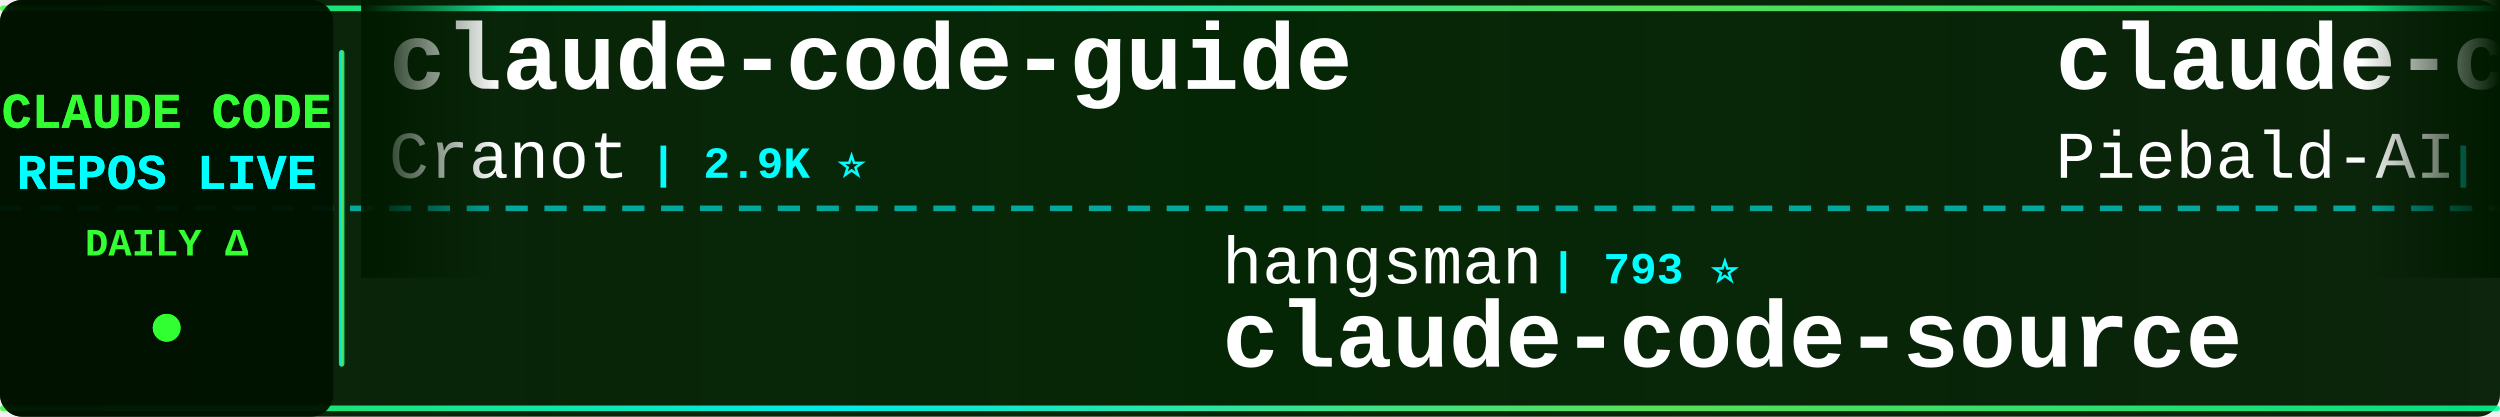
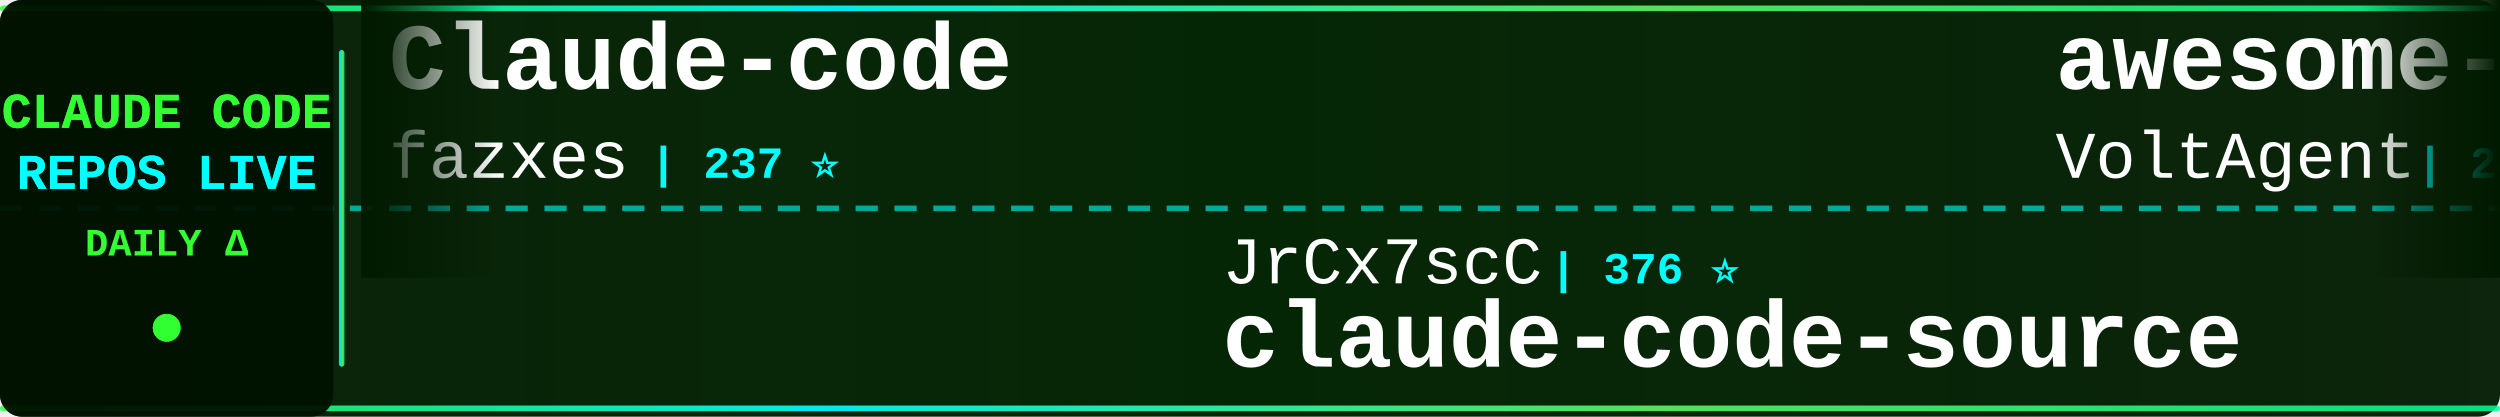
<svg xmlns="http://www.w3.org/2000/svg" width="900" height="150">
  <defs>
    <linearGradient id="tickerBg" x1="0%" y1="0%" x2="100%" y2="0%">
      <stop offset="0%" style="stop-color:#001a00;stop-opacity:0.95" />
      <stop offset="50%" style="stop-color:#002200;stop-opacity:0.98" />
      <stop offset="100%" style="stop-color:#001a00;stop-opacity:0.95" />
    </linearGradient>
    <linearGradient id="borderGrad" x1="0%" y1="0%" x2="100%" y2="0%">
      <stop offset="0%" style="stop-color:#33ff33;stop-opacity:0.85">
        <animate attributeName="stop-opacity" values="0.85;1;0.85" dur="2s" repeatCount="indefinite" />
      </stop>
      <stop offset="33%" style="stop-color:#00ffff;stop-opacity:0.9">
        <animate attributeName="stop-opacity" values="0.9;1;0.9" dur="2.2s" repeatCount="indefinite" />
      </stop>
      <stop offset="66%" style="stop-color:#66ff66;stop-opacity:0.85">
        <animate attributeName="stop-opacity" values="0.85;1;0.85" dur="1.8s" repeatCount="indefinite" />
      </stop>
      <stop offset="100%" style="stop-color:#00ff99;stop-opacity:0.85">
        <animate attributeName="stop-opacity" values="0.85;1;0.85" dur="2s" repeatCount="indefinite" />
      </stop>
    </linearGradient>
    <filter id="textGlow">
      <feGaussianBlur stdDeviation="0.1" result="coloredBlur" />
      <feMerge>
        <feMergeNode in="coloredBlur" />
        <feMergeNode in="SourceGraphic" />
      </feMerge>
    </filter>
    <filter id="metricGlow">
      <feGaussianBlur stdDeviation="0.2" result="coloredBlur" />
      <feMerge>
        <feMergeNode in="coloredBlur" />
        <feMergeNode in="SourceGraphic" />
      </feMerge>
    </filter>
    <linearGradient id="leftFade" x1="0%" y1="0%" x2="100%" y2="0%">
      <stop offset="0%" style="stop-color:#001a00;stop-opacity:1" />
      <stop offset="100%" style="stop-color:#001a00;stop-opacity:0" />
    </linearGradient>
    <linearGradient id="rightFade" x1="0%" y1="0%" x2="100%" y2="0%">
      <stop offset="0%" style="stop-color:#001a00;stop-opacity:0" />
      <stop offset="100%" style="stop-color:#001a00;stop-opacity:1" />
    </linearGradient>
  </defs>
  <rect width="900" height="150" fill="url(#tickerBg)" rx="8" />
  <rect x="0" y="2" width="900" height="2" fill="url(#borderGrad)" rx="1" />
  <rect x="0" y="146" width="900" height="2" fill="url(#borderGrad)" rx="1" />
  <line x1="0" y1="75" x2="900" y2="75" stroke="#00ffff" stroke-width="2" stroke-dasharray="8 6" opacity="0.6" />
  <rect x="0" y="0" width="120" height="150" fill="#001100" opacity="0.95" rx="8" />
  <text x="60" y="46" font-family="'Courier New', monospace" font-size="18" font-weight="bold" fill="#33ff33" text-anchor="middle" filter="url(#textGlow)">
    CLAUDE CODE
  </text>
  <text x="60" y="68" font-family="'Courier New', monospace" font-size="18" font-weight="bold" fill="#00ffff" text-anchor="middle" filter="url(#textGlow)">
    REPOS LIVE
  </text>
  <text x="60" y="92" font-family="'Courier New', monospace" font-size="14" font-weight="bold" fill="#33ff33" text-anchor="middle">
    DAILY Δ
  </text>
  <circle cx="60" cy="118" r="5" fill="#33ff33" filter="url(#metricGlow)">
    <animate attributeName="r" values="4;6;4" dur="1.5s" repeatCount="indefinite" />
    <animate attributeName="opacity" values="0.6;1;0.6" dur="1.5s" repeatCount="indefinite" />
  </circle>
  <rect x="122" y="18" width="2" height="114" fill="url(#borderGrad)" rx="1" />
  <clipPath id="tickerClip">
    <rect x="130" y="0" width="770" height="150" />
  </clipPath>
  <g clip-path="url(#tickerClip)">
    <g id="tickerItems">
      <animateTransform attributeName="transform" attributeType="XML" type="translate" from="0 0" to="-3000 0" dur="54s" repeatCount="indefinite" />
      <g transform="translate(0, 0)">
-         <text x="140" y="32" font-family="'Courier New', monospace" font-size="34" font-weight="bold" fill="#ffffff">claude-code-guide</text>
-         <text x="140" y="64" font-family="'Courier New', monospace" font-size="24" font-weight="normal" fill="#ffffff" opacity="1.0">Cranot</text>
-         <text x="234" y="64" font-family="'Courier New', monospace" font-size="16" font-weight="bold" fill="#00ffff"> | 2.9K ⭐</text>
+         <text x="140" y="32" font-family="'Courier New', monospace" font-size="34" font-weight="bold" fill="#ffffff">Claude-code</text>
+         <text x="140" y="64" font-family="'Courier New', monospace" font-size="24" font-weight="normal" fill="#ffffff" opacity="1.0">fazxes</text>
+         <text x="234" y="64" font-family="'Courier New', monospace" font-size="16" font-weight="bold" fill="#00ffff"> | 237 ⭐</text>
      </g>
      <g transform="translate(300, 0)">
-         <text x="140" y="102" font-family="'Courier New', monospace" font-size="24" font-weight="normal" fill="#ffffff" opacity="1.0">hangsman</text>
-         <text x="258" y="102" font-family="'Courier New', monospace" font-size="16" font-weight="bold" fill="#00ffff"> | 793 ⭐</text>
-         <text x="140" y="132" font-family="'Courier New', monospace" font-size="34" font-weight="bold" fill="#ffffff">claude-code-source</text>
-       </g>
-       <g transform="translate(600, 0)">
-         <text x="140" y="32" font-family="'Courier New', monospace" font-size="34" font-weight="bold" fill="#ffffff">claude-code-system-promp...</text>
-         <text x="140" y="64" font-family="'Courier New', monospace" font-size="24" font-weight="normal" fill="#ffffff" opacity="1.0">Piebald-AI</text>
-         <text x="282" y="64" font-family="'Courier New', monospace" font-size="16" font-weight="bold" fill="#00ffff"> | 12.6K ⭐ +2</text>
-       </g>
-       <g transform="translate(900, 0)">
-         <text x="140" y="102" font-family="'Courier New', monospace" font-size="24" font-weight="normal" fill="#ffffff" opacity="1.0">ponponon</text>
-         <text x="258" y="102" font-family="'Courier New', monospace" font-size="16" font-weight="bold" fill="#00ffff"> | 2.3K ⭐</text>
-         <text x="140" y="132" font-family="'Courier New', monospace" font-size="34" font-weight="bold" fill="#ffffff">claude_code_src</text>
-       </g>
-       <g transform="translate(1200, 0)">
-         <text x="140" y="32" font-family="'Courier New', monospace" font-size="34" font-weight="bold" fill="#ffffff">claude-code-best-practic...</text>
-         <text x="140" y="64" font-family="'Courier New', monospace" font-size="24" font-weight="normal" fill="#ffffff" opacity="1.0">shanraisshan</text>
-         <text x="306" y="64" font-family="'Courier New', monospace" font-size="16" font-weight="bold" fill="#00ffff"> | 65.7K ⭐ +7</text>
-       </g>
-       <g transform="translate(1500, 0)">
        <text x="140" y="102" font-family="'Courier New', monospace" font-size="24" font-weight="normal" fill="#ffffff" opacity="1.0">JrCx7scC</text>
        <text x="258" y="102" font-family="'Courier New', monospace" font-size="16" font-weight="bold" fill="#00ffff"> | 376 ⭐</text>
        <text x="140" y="132" font-family="'Courier New', monospace" font-size="34" font-weight="bold" fill="#ffffff">claude-code-source</text>
      </g>
+       <g transform="translate(600, 0)">
+         <text x="140" y="32" font-family="'Courier New', monospace" font-size="34" font-weight="bold" fill="#ffffff">awesome-claude-code-suba...</text>
+         <text x="140" y="64" font-family="'Courier New', monospace" font-size="24" font-weight="normal" fill="#ffffff" opacity="1.0">VoltAgent</text>
+         <text x="270" y="64" font-family="'Courier New', monospace" font-size="16" font-weight="bold" fill="#00ffff"> | 24.9K ⭐ +2</text>
+       </g>
+       <g transform="translate(900, 0)">
+         <text x="140" y="102" font-family="'Courier New', monospace" font-size="24" font-weight="normal" fill="#ffffff" opacity="1.0">frankbria</text>
+         <text x="270" y="102" font-family="'Courier New', monospace" font-size="16" font-weight="bold" fill="#00ffff"> | 9.6K ⭐</text>
+         <text x="140" y="132" font-family="'Courier New', monospace" font-size="34" font-weight="bold" fill="#ffffff">ralph-claude-code</text>
+       </g>
+       <g transform="translate(1200, 0)">
+         <text x="140" y="32" font-family="'Courier New', monospace" font-size="34" font-weight="bold" fill="#ffffff">claude-coder</text>
+         <text x="140" y="64" font-family="'Courier New', monospace" font-size="24" font-weight="normal" fill="#ffffff" opacity="1.0">kodu-ai</text>
+         <text x="246" y="64" font-family="'Courier New', monospace" font-size="16" font-weight="bold" fill="#00ffff"> | 5.2K ⭐</text>
+       </g>
+       <g transform="translate(1500, 0)">
+         <text x="140" y="102" font-family="'Courier New', monospace" font-size="24" font-weight="normal" fill="#ffffff" opacity="1.0">https-deeplearning-ai</text>
+         <text x="414" y="102" font-family="'Courier New', monospace" font-size="16" font-weight="bold" fill="#00ffff"> | 546 ⭐</text>
+         <text x="140" y="132" font-family="'Courier New', monospace" font-size="34" font-weight="bold" fill="#ffffff">sc-claude-code-files</text>
+       </g>
      <g transform="translate(1800, 0)">
-         <text x="140" y="32" font-family="'Courier New', monospace" font-size="34" font-weight="bold" fill="#ffffff">everything-claude-code-z...</text>
-         <text x="140" y="64" font-family="'Courier New', monospace" font-size="24" font-weight="normal" fill="#ffffff" opacity="1.0">xu-xiang</text>
-         <text x="258" y="64" font-family="'Courier New', monospace" font-size="16" font-weight="bold" fill="#00ffff"> | 1.9K ⭐ +1</text>
+         <text x="140" y="32" font-family="'Courier New', monospace" font-size="34" font-weight="bold" fill="#ffffff">claude_codex_bridge</text>
+         <text x="140" y="64" font-family="'Courier New', monospace" font-size="24" font-weight="normal" fill="#ffffff" opacity="1.0">SeemSeam</text>
+         <text x="258" y="64" font-family="'Courier New', monospace" font-size="16" font-weight="bold" fill="#00ffff"> | 3.5K ⭐</text>
      </g>
      <g transform="translate(2100, 0)">
-         <text x="140" y="102" font-family="'Courier New', monospace" font-size="24" font-weight="normal" fill="#ffffff" opacity="1.0">huangserva</text>
-         <text x="282" y="102" font-family="'Courier New', monospace" font-size="16" font-weight="bold" fill="#00ffff"> | 626 ⭐</text>
-         <text x="140" y="132" font-family="'Courier New', monospace" font-size="34" font-weight="bold" fill="#ffffff">claude-code-cli</text>
+         <text x="140" y="102" font-family="'Courier New', monospace" font-size="24" font-weight="normal" fill="#ffffff" opacity="1.0">Yuyz0112</text>
+         <text x="258" y="102" font-family="'Courier New', monospace" font-size="16" font-weight="bold" fill="#00ffff"> | 2.4K ⭐</text>
+         <text x="140" y="132" font-family="'Courier New', monospace" font-size="34" font-weight="bold" fill="#ffffff">claude-code-reverse</text>
      </g>
      <g transform="translate(2400, 0)">
-         <text x="140" y="32" font-family="'Courier New', monospace" font-size="34" font-weight="bold" fill="#ffffff">claude-code-settings</text>
-         <text x="140" y="64" font-family="'Courier New', monospace" font-size="24" font-weight="normal" fill="#ffffff" opacity="1.0">feiskyer</text>
-         <text x="258" y="64" font-family="'Courier New', monospace" font-size="16" font-weight="bold" fill="#00ffff"> | 1.6K ⭐</text>
+         <text x="140" y="32" font-family="'Courier New', monospace" font-size="34" font-weight="bold" fill="#ffffff">claude-code-source</text>
+         <text x="140" y="64" font-family="'Courier New', monospace" font-size="24" font-weight="normal" fill="#ffffff" opacity="1.0">AprilNEA</text>
+         <text x="258" y="64" font-family="'Courier New', monospace" font-size="16" font-weight="bold" fill="#00ffff"> | 392 ⭐</text>
      </g>
      <g transform="translate(2700, 0)">
-         <text x="140" y="102" font-family="'Courier New', monospace" font-size="24" font-weight="normal" fill="#ffffff" opacity="1.0">Windy3f3f3f3f</text>
-         <text x="318" y="102" font-family="'Courier New', monospace" font-size="16" font-weight="bold" fill="#00ffff"> | 3.6K ⭐</text>
-         <text x="140" y="132" font-family="'Courier New', monospace" font-size="34" font-weight="bold" fill="#ffffff">how-claude-code-works</text>
+         <text x="140" y="102" font-family="'Courier New', monospace" font-size="24" font-weight="normal" fill="#ffffff" opacity="1.0">KPR111</text>
+         <text x="234" y="102" font-family="'Courier New', monospace" font-size="16" font-weight="bold" fill="#00ffff"> | 18 ⭐</text>
+         <text x="140" y="132" font-family="'Courier New', monospace" font-size="34" font-weight="bold" fill="#ffffff">Claude-Code</text>
      </g>
      <g transform="translate(3000, 0)">
-         <text x="140" y="32" font-family="'Courier New', monospace" font-size="34" font-weight="bold" fill="#ffffff">claude-code-guide</text>
-         <text x="140" y="64" font-family="'Courier New', monospace" font-size="24" font-weight="normal" fill="#ffffff" opacity="1.0">Cranot</text>
-         <text x="234" y="64" font-family="'Courier New', monospace" font-size="16" font-weight="bold" fill="#00ffff"> | 2.9K ⭐</text>
+         <text x="140" y="32" font-family="'Courier New', monospace" font-size="34" font-weight="bold" fill="#ffffff">Claude-code</text>
+         <text x="140" y="64" font-family="'Courier New', monospace" font-size="24" font-weight="normal" fill="#ffffff" opacity="1.0">fazxes</text>
+         <text x="234" y="64" font-family="'Courier New', monospace" font-size="16" font-weight="bold" fill="#00ffff"> | 237 ⭐</text>
      </g>
      <g transform="translate(3300, 0)">
-         <text x="140" y="102" font-family="'Courier New', monospace" font-size="24" font-weight="normal" fill="#ffffff" opacity="1.0">hangsman</text>
-         <text x="258" y="102" font-family="'Courier New', monospace" font-size="16" font-weight="bold" fill="#00ffff"> | 793 ⭐</text>
+         <text x="140" y="102" font-family="'Courier New', monospace" font-size="24" font-weight="normal" fill="#ffffff" opacity="1.0">JrCx7scC</text>
+         <text x="258" y="102" font-family="'Courier New', monospace" font-size="16" font-weight="bold" fill="#00ffff"> | 376 ⭐</text>
        <text x="140" y="132" font-family="'Courier New', monospace" font-size="34" font-weight="bold" fill="#ffffff">claude-code-source</text>
      </g>
      <g transform="translate(3600, 0)">
-         <text x="140" y="32" font-family="'Courier New', monospace" font-size="34" font-weight="bold" fill="#ffffff">claude-code-system-promp...</text>
-         <text x="140" y="64" font-family="'Courier New', monospace" font-size="24" font-weight="normal" fill="#ffffff" opacity="1.0">Piebald-AI</text>
-         <text x="282" y="64" font-family="'Courier New', monospace" font-size="16" font-weight="bold" fill="#00ffff"> | 12.6K ⭐ +2</text>
+         <text x="140" y="32" font-family="'Courier New', monospace" font-size="34" font-weight="bold" fill="#ffffff">awesome-claude-code-suba...</text>
+         <text x="140" y="64" font-family="'Courier New', monospace" font-size="24" font-weight="normal" fill="#ffffff" opacity="1.0">VoltAgent</text>
+         <text x="270" y="64" font-family="'Courier New', monospace" font-size="16" font-weight="bold" fill="#00ffff"> | 24.9K ⭐ +2</text>
      </g>
      <g transform="translate(3900, 0)">
-         <text x="140" y="102" font-family="'Courier New', monospace" font-size="24" font-weight="normal" fill="#ffffff" opacity="1.0">ponponon</text>
-         <text x="258" y="102" font-family="'Courier New', monospace" font-size="16" font-weight="bold" fill="#00ffff"> | 2.3K ⭐</text>
-         <text x="140" y="132" font-family="'Courier New', monospace" font-size="34" font-weight="bold" fill="#ffffff">claude_code_src</text>
+         <text x="140" y="102" font-family="'Courier New', monospace" font-size="24" font-weight="normal" fill="#ffffff" opacity="1.0">frankbria</text>
+         <text x="270" y="102" font-family="'Courier New', monospace" font-size="16" font-weight="bold" fill="#00ffff"> | 9.6K ⭐</text>
+         <text x="140" y="132" font-family="'Courier New', monospace" font-size="34" font-weight="bold" fill="#ffffff">ralph-claude-code</text>
      </g>
    </g>
  </g>
  <rect x="130" y="0" width="50" height="100" fill="url(#leftFade)" />
  <rect x="850" y="0" width="50" height="100" fill="url(#rightFade)" />
</svg>
